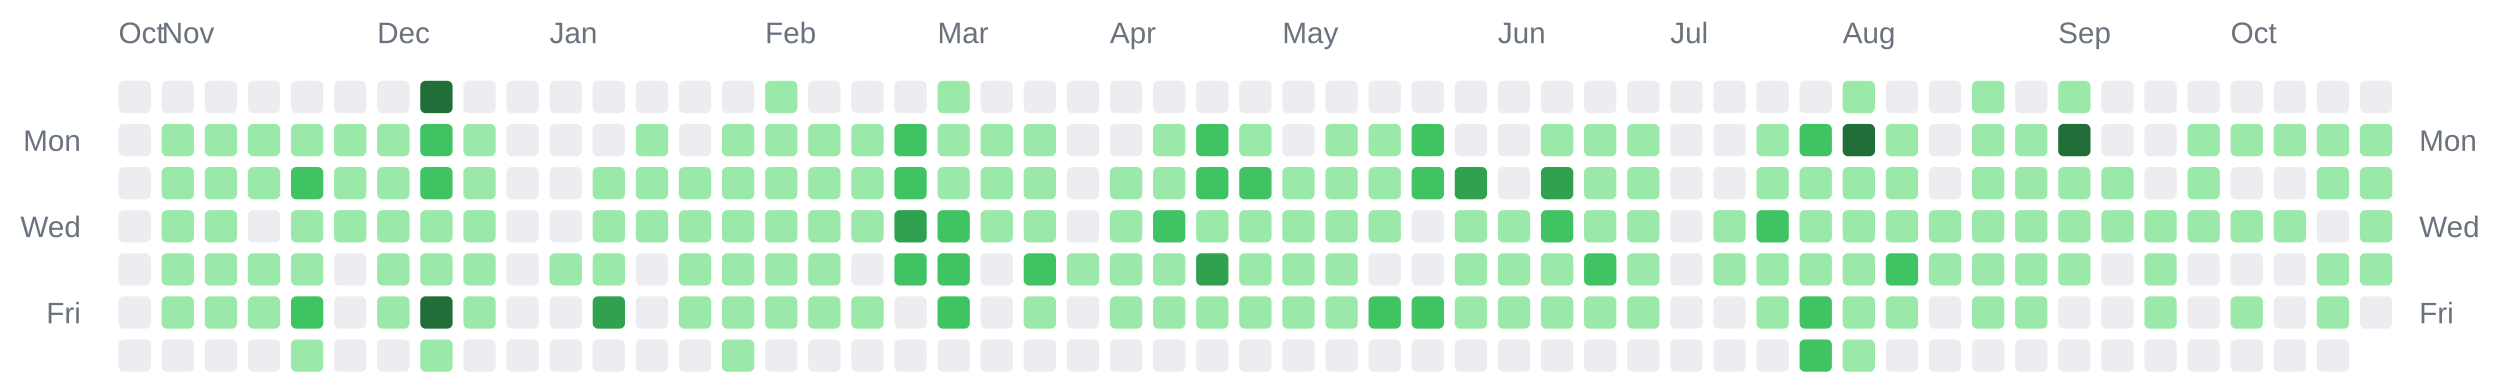
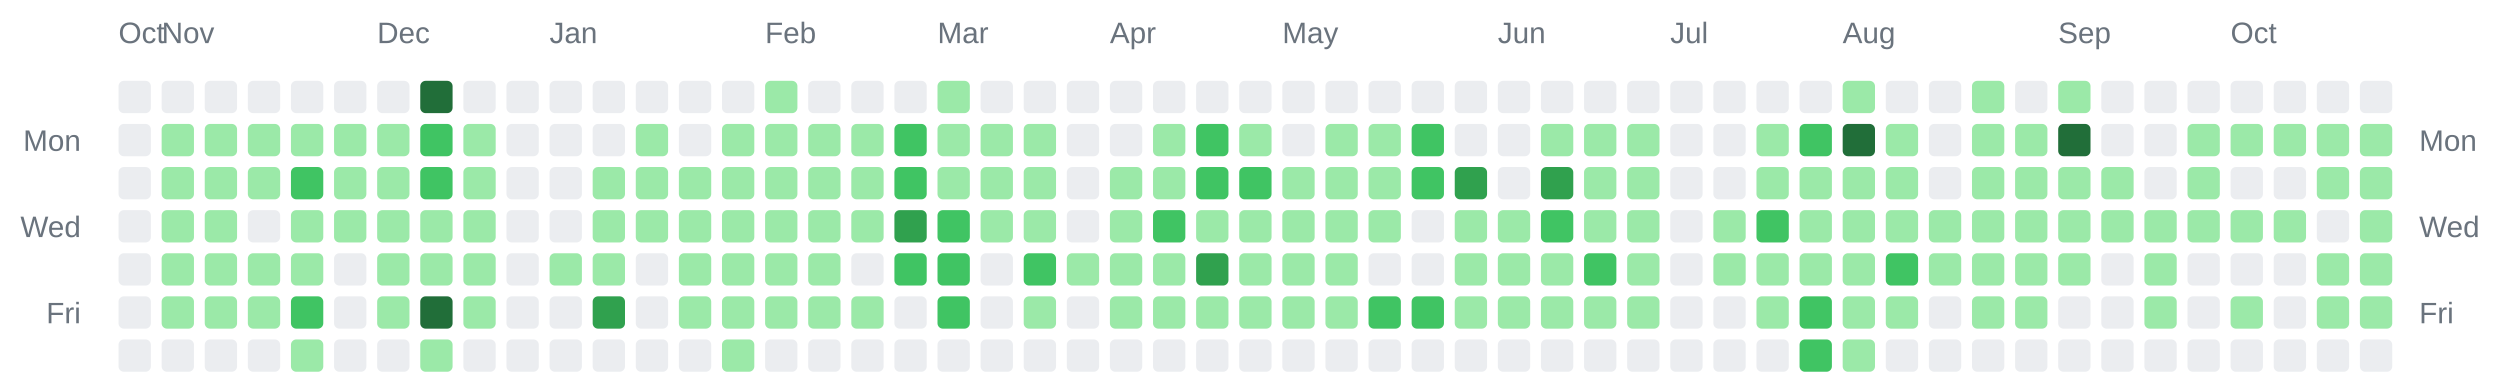
<svg xmlns="http://www.w3.org/2000/svg" width="928" height="142" viewBox="0 0 928 142" role="img" aria-label="Combined contributions calendar for donken and donken-lilly">
  <rect width="100%" height="100%" fill="transparent" /> // regular
  
  
  
  <text x="44" y="16" font-family="Arial, Helvetica, sans-serif" font-size="11" fill="#6a737d">Oct</text>
  <text x="60" y="16" font-family="Arial, Helvetica, sans-serif" font-size="11" fill="#6a737d">Nov</text>
  <text x="140" y="16" font-family="Arial, Helvetica, sans-serif" font-size="11" fill="#6a737d">Dec</text>
  <text x="204" y="16" font-family="Arial, Helvetica, sans-serif" font-size="11" fill="#6a737d">Jan</text>
  <text x="284" y="16" font-family="Arial, Helvetica, sans-serif" font-size="11" fill="#6a737d">Feb</text>
  <text x="348" y="16" font-family="Arial, Helvetica, sans-serif" font-size="11" fill="#6a737d">Mar</text>
  <text x="412" y="16" font-family="Arial, Helvetica, sans-serif" font-size="11" fill="#6a737d">Apr</text>
  <text x="476" y="16" font-family="Arial, Helvetica, sans-serif" font-size="11" fill="#6a737d">May</text>
  <text x="556" y="16" font-family="Arial, Helvetica, sans-serif" font-size="11" fill="#6a737d">Jun</text>
  <text x="620" y="16" font-family="Arial, Helvetica, sans-serif" font-size="11" fill="#6a737d">Jul</text>
  <text x="684" y="16" font-family="Arial, Helvetica, sans-serif" font-size="11" fill="#6a737d">Aug</text>
  <text x="764" y="16" font-family="Arial, Helvetica, sans-serif" font-size="11" fill="#6a737d">Sep</text>
  <text x="828" y="16" font-family="Arial, Helvetica, sans-serif" font-size="11" fill="#6a737d">Oct</text>
  <text x="30" y="56" text-anchor="end" font-family="Arial, Helvetica, sans-serif" font-size="11" fill="#6a737d">Mon</text>
  <text x="898" y="56" text-anchor="start" font-family="Arial, Helvetica, sans-serif" font-size="11" fill="#6a737d">Mon</text>
  <text x="30" y="88" text-anchor="end" font-family="Arial, Helvetica, sans-serif" font-size="11" fill="#6a737d">Wed</text>
  <text x="898" y="88" text-anchor="start" font-family="Arial, Helvetica, sans-serif" font-size="11" fill="#6a737d">Wed</text>
  <text x="30" y="120" text-anchor="end" font-family="Arial, Helvetica, sans-serif" font-size="11" fill="#6a737d">Fri</text>
  <text x="898" y="120" text-anchor="start" font-family="Arial, Helvetica, sans-serif" font-size="11" fill="#6a737d">Fri</text>
  <rect x="44" y="30" width="12" height="12" rx="2" ry="2" fill="#ebedf0" />
  <rect x="44" y="46" width="12" height="12" rx="2" ry="2" fill="#ebedf0" />
  <rect x="44" y="62" width="12" height="12" rx="2" ry="2" fill="#ebedf0" />
  <rect x="44" y="78" width="12" height="12" rx="2" ry="2" fill="#ebedf0" />
  <rect x="44" y="94" width="12" height="12" rx="2" ry="2" fill="#ebedf0" />
  <rect x="44" y="110" width="12" height="12" rx="2" ry="2" fill="#ebedf0" />
  <rect x="44" y="126" width="12" height="12" rx="2" ry="2" fill="#ebedf0" />
  <rect x="60" y="30" width="12" height="12" rx="2" ry="2" fill="#ebedf0" />
  <rect x="60" y="46" width="12" height="12" rx="2" ry="2" fill="#9be9a8" />
  <rect x="60" y="62" width="12" height="12" rx="2" ry="2" fill="#9be9a8" />
  <rect x="60" y="78" width="12" height="12" rx="2" ry="2" fill="#9be9a8" />
  <rect x="60" y="94" width="12" height="12" rx="2" ry="2" fill="#9be9a8" />
  <rect x="60" y="110" width="12" height="12" rx="2" ry="2" fill="#9be9a8" />
  <rect x="60" y="126" width="12" height="12" rx="2" ry="2" fill="#ebedf0" />
  <rect x="76" y="30" width="12" height="12" rx="2" ry="2" fill="#ebedf0" />
  <rect x="76" y="46" width="12" height="12" rx="2" ry="2" fill="#9be9a8" />
  <rect x="76" y="62" width="12" height="12" rx="2" ry="2" fill="#9be9a8" />
  <rect x="76" y="78" width="12" height="12" rx="2" ry="2" fill="#9be9a8" />
  <rect x="76" y="94" width="12" height="12" rx="2" ry="2" fill="#9be9a8" />
  <rect x="76" y="110" width="12" height="12" rx="2" ry="2" fill="#9be9a8" />
  <rect x="76" y="126" width="12" height="12" rx="2" ry="2" fill="#ebedf0" />
  <rect x="92" y="30" width="12" height="12" rx="2" ry="2" fill="#ebedf0" />
  <rect x="92" y="46" width="12" height="12" rx="2" ry="2" fill="#9be9a8" />
  <rect x="92" y="62" width="12" height="12" rx="2" ry="2" fill="#9be9a8" />
  <rect x="92" y="78" width="12" height="12" rx="2" ry="2" fill="#ebedf0" />
  <rect x="92" y="94" width="12" height="12" rx="2" ry="2" fill="#9be9a8" />
  <rect x="92" y="110" width="12" height="12" rx="2" ry="2" fill="#9be9a8" />
  <rect x="92" y="126" width="12" height="12" rx="2" ry="2" fill="#ebedf0" />
  <rect x="108" y="30" width="12" height="12" rx="2" ry="2" fill="#ebedf0" />
  <rect x="108" y="46" width="12" height="12" rx="2" ry="2" fill="#9be9a8" />
  <rect x="108" y="62" width="12" height="12" rx="2" ry="2" fill="#40c463" />
  <rect x="108" y="78" width="12" height="12" rx="2" ry="2" fill="#9be9a8" />
  <rect x="108" y="94" width="12" height="12" rx="2" ry="2" fill="#9be9a8" />
  <rect x="108" y="110" width="12" height="12" rx="2" ry="2" fill="#40c463" />
  <rect x="108" y="126" width="12" height="12" rx="2" ry="2" fill="#9be9a8" />
  <rect x="124" y="30" width="12" height="12" rx="2" ry="2" fill="#ebedf0" />
  <rect x="124" y="46" width="12" height="12" rx="2" ry="2" fill="#9be9a8" />
  <rect x="124" y="62" width="12" height="12" rx="2" ry="2" fill="#9be9a8" />
  <rect x="124" y="78" width="12" height="12" rx="2" ry="2" fill="#9be9a8" />
  <rect x="124" y="94" width="12" height="12" rx="2" ry="2" fill="#ebedf0" />
  <rect x="124" y="110" width="12" height="12" rx="2" ry="2" fill="#ebedf0" />
  <rect x="124" y="126" width="12" height="12" rx="2" ry="2" fill="#ebedf0" />
  <rect x="140" y="30" width="12" height="12" rx="2" ry="2" fill="#ebedf0" />
  <rect x="140" y="46" width="12" height="12" rx="2" ry="2" fill="#9be9a8" />
  <rect x="140" y="62" width="12" height="12" rx="2" ry="2" fill="#9be9a8" />
  <rect x="140" y="78" width="12" height="12" rx="2" ry="2" fill="#9be9a8" />
  <rect x="140" y="94" width="12" height="12" rx="2" ry="2" fill="#9be9a8" />
  <rect x="140" y="110" width="12" height="12" rx="2" ry="2" fill="#9be9a8" />
  <rect x="140" y="126" width="12" height="12" rx="2" ry="2" fill="#ebedf0" />
  <rect x="156" y="30" width="12" height="12" rx="2" ry="2" fill="#216e39" />
  <rect x="156" y="46" width="12" height="12" rx="2" ry="2" fill="#40c463" />
  <rect x="156" y="62" width="12" height="12" rx="2" ry="2" fill="#40c463" />
  <rect x="156" y="78" width="12" height="12" rx="2" ry="2" fill="#9be9a8" />
  <rect x="156" y="94" width="12" height="12" rx="2" ry="2" fill="#9be9a8" />
  <rect x="156" y="110" width="12" height="12" rx="2" ry="2" fill="#216e39" />
  <rect x="156" y="126" width="12" height="12" rx="2" ry="2" fill="#9be9a8" />
  <rect x="172" y="30" width="12" height="12" rx="2" ry="2" fill="#ebedf0" />
  <rect x="172" y="46" width="12" height="12" rx="2" ry="2" fill="#9be9a8" />
  <rect x="172" y="62" width="12" height="12" rx="2" ry="2" fill="#9be9a8" />
  <rect x="172" y="78" width="12" height="12" rx="2" ry="2" fill="#9be9a8" />
  <rect x="172" y="94" width="12" height="12" rx="2" ry="2" fill="#9be9a8" />
  <rect x="172" y="110" width="12" height="12" rx="2" ry="2" fill="#9be9a8" />
  <rect x="172" y="126" width="12" height="12" rx="2" ry="2" fill="#ebedf0" />
  <rect x="188" y="30" width="12" height="12" rx="2" ry="2" fill="#ebedf0" />
  <rect x="188" y="46" width="12" height="12" rx="2" ry="2" fill="#ebedf0" />
  <rect x="188" y="62" width="12" height="12" rx="2" ry="2" fill="#ebedf0" />
  <rect x="188" y="78" width="12" height="12" rx="2" ry="2" fill="#ebedf0" />
  <rect x="188" y="94" width="12" height="12" rx="2" ry="2" fill="#ebedf0" />
  <rect x="188" y="110" width="12" height="12" rx="2" ry="2" fill="#ebedf0" />
  <rect x="188" y="126" width="12" height="12" rx="2" ry="2" fill="#ebedf0" />
  <rect x="204" y="30" width="12" height="12" rx="2" ry="2" fill="#ebedf0" />
  <rect x="204" y="46" width="12" height="12" rx="2" ry="2" fill="#ebedf0" />
  <rect x="204" y="62" width="12" height="12" rx="2" ry="2" fill="#ebedf0" />
  <rect x="204" y="78" width="12" height="12" rx="2" ry="2" fill="#ebedf0" />
  <rect x="204" y="94" width="12" height="12" rx="2" ry="2" fill="#9be9a8" />
  <rect x="204" y="110" width="12" height="12" rx="2" ry="2" fill="#ebedf0" />
  <rect x="204" y="126" width="12" height="12" rx="2" ry="2" fill="#ebedf0" />
  <rect x="220" y="30" width="12" height="12" rx="2" ry="2" fill="#ebedf0" />
  <rect x="220" y="46" width="12" height="12" rx="2" ry="2" fill="#ebedf0" />
  <rect x="220" y="62" width="12" height="12" rx="2" ry="2" fill="#9be9a8" />
  <rect x="220" y="78" width="12" height="12" rx="2" ry="2" fill="#9be9a8" />
  <rect x="220" y="94" width="12" height="12" rx="2" ry="2" fill="#9be9a8" />
  <rect x="220" y="110" width="12" height="12" rx="2" ry="2" fill="#30a14e" />
  <rect x="220" y="126" width="12" height="12" rx="2" ry="2" fill="#ebedf0" />
  <rect x="236" y="30" width="12" height="12" rx="2" ry="2" fill="#ebedf0" />
  <rect x="236" y="46" width="12" height="12" rx="2" ry="2" fill="#9be9a8" />
  <rect x="236" y="62" width="12" height="12" rx="2" ry="2" fill="#9be9a8" />
  <rect x="236" y="78" width="12" height="12" rx="2" ry="2" fill="#9be9a8" />
  <rect x="236" y="94" width="12" height="12" rx="2" ry="2" fill="#ebedf0" />
  <rect x="236" y="110" width="12" height="12" rx="2" ry="2" fill="#ebedf0" />
  <rect x="236" y="126" width="12" height="12" rx="2" ry="2" fill="#ebedf0" />
  <rect x="252" y="30" width="12" height="12" rx="2" ry="2" fill="#ebedf0" />
  <rect x="252" y="46" width="12" height="12" rx="2" ry="2" fill="#ebedf0" />
  <rect x="252" y="62" width="12" height="12" rx="2" ry="2" fill="#9be9a8" />
  <rect x="252" y="78" width="12" height="12" rx="2" ry="2" fill="#9be9a8" />
  <rect x="252" y="94" width="12" height="12" rx="2" ry="2" fill="#9be9a8" />
  <rect x="252" y="110" width="12" height="12" rx="2" ry="2" fill="#9be9a8" />
  <rect x="252" y="126" width="12" height="12" rx="2" ry="2" fill="#ebedf0" />
  <rect x="268" y="30" width="12" height="12" rx="2" ry="2" fill="#ebedf0" />
  <rect x="268" y="46" width="12" height="12" rx="2" ry="2" fill="#9be9a8" />
  <rect x="268" y="62" width="12" height="12" rx="2" ry="2" fill="#9be9a8" />
  <rect x="268" y="78" width="12" height="12" rx="2" ry="2" fill="#9be9a8" />
  <rect x="268" y="94" width="12" height="12" rx="2" ry="2" fill="#9be9a8" />
  <rect x="268" y="110" width="12" height="12" rx="2" ry="2" fill="#9be9a8" />
  <rect x="268" y="126" width="12" height="12" rx="2" ry="2" fill="#9be9a8" />
  <rect x="284" y="30" width="12" height="12" rx="2" ry="2" fill="#9be9a8" />
  <rect x="284" y="46" width="12" height="12" rx="2" ry="2" fill="#9be9a8" />
  <rect x="284" y="62" width="12" height="12" rx="2" ry="2" fill="#9be9a8" />
  <rect x="284" y="78" width="12" height="12" rx="2" ry="2" fill="#9be9a8" />
  <rect x="284" y="94" width="12" height="12" rx="2" ry="2" fill="#9be9a8" />
  <rect x="284" y="110" width="12" height="12" rx="2" ry="2" fill="#9be9a8" />
  <rect x="284" y="126" width="12" height="12" rx="2" ry="2" fill="#ebedf0" />
  <rect x="300" y="30" width="12" height="12" rx="2" ry="2" fill="#ebedf0" />
  <rect x="300" y="46" width="12" height="12" rx="2" ry="2" fill="#9be9a8" />
  <rect x="300" y="62" width="12" height="12" rx="2" ry="2" fill="#9be9a8" />
  <rect x="300" y="78" width="12" height="12" rx="2" ry="2" fill="#9be9a8" />
  <rect x="300" y="94" width="12" height="12" rx="2" ry="2" fill="#9be9a8" />
  <rect x="300" y="110" width="12" height="12" rx="2" ry="2" fill="#9be9a8" />
  <rect x="300" y="126" width="12" height="12" rx="2" ry="2" fill="#ebedf0" />
  <rect x="316" y="30" width="12" height="12" rx="2" ry="2" fill="#ebedf0" />
  <rect x="316" y="46" width="12" height="12" rx="2" ry="2" fill="#9be9a8" />
  <rect x="316" y="62" width="12" height="12" rx="2" ry="2" fill="#9be9a8" />
  <rect x="316" y="78" width="12" height="12" rx="2" ry="2" fill="#9be9a8" />
  <rect x="316" y="94" width="12" height="12" rx="2" ry="2" fill="#ebedf0" />
  <rect x="316" y="110" width="12" height="12" rx="2" ry="2" fill="#9be9a8" />
  <rect x="316" y="126" width="12" height="12" rx="2" ry="2" fill="#ebedf0" />
  <rect x="332" y="30" width="12" height="12" rx="2" ry="2" fill="#ebedf0" />
  <rect x="332" y="46" width="12" height="12" rx="2" ry="2" fill="#40c463" />
  <rect x="332" y="62" width="12" height="12" rx="2" ry="2" fill="#40c463" />
  <rect x="332" y="78" width="12" height="12" rx="2" ry="2" fill="#30a14e" />
  <rect x="332" y="94" width="12" height="12" rx="2" ry="2" fill="#40c463" />
  <rect x="332" y="110" width="12" height="12" rx="2" ry="2" fill="#ebedf0" />
  <rect x="332" y="126" width="12" height="12" rx="2" ry="2" fill="#ebedf0" />
  <rect x="348" y="30" width="12" height="12" rx="2" ry="2" fill="#9be9a8" />
  <rect x="348" y="46" width="12" height="12" rx="2" ry="2" fill="#9be9a8" />
  <rect x="348" y="62" width="12" height="12" rx="2" ry="2" fill="#9be9a8" />
  <rect x="348" y="78" width="12" height="12" rx="2" ry="2" fill="#40c463" />
  <rect x="348" y="94" width="12" height="12" rx="2" ry="2" fill="#40c463" />
  <rect x="348" y="110" width="12" height="12" rx="2" ry="2" fill="#40c463" />
  <rect x="348" y="126" width="12" height="12" rx="2" ry="2" fill="#ebedf0" />
  <rect x="364" y="30" width="12" height="12" rx="2" ry="2" fill="#ebedf0" />
  <rect x="364" y="46" width="12" height="12" rx="2" ry="2" fill="#9be9a8" />
  <rect x="364" y="62" width="12" height="12" rx="2" ry="2" fill="#9be9a8" />
  <rect x="364" y="78" width="12" height="12" rx="2" ry="2" fill="#9be9a8" />
  <rect x="364" y="94" width="12" height="12" rx="2" ry="2" fill="#ebedf0" />
  <rect x="364" y="110" width="12" height="12" rx="2" ry="2" fill="#ebedf0" />
  <rect x="364" y="126" width="12" height="12" rx="2" ry="2" fill="#ebedf0" />
  <rect x="380" y="30" width="12" height="12" rx="2" ry="2" fill="#ebedf0" />
  <rect x="380" y="46" width="12" height="12" rx="2" ry="2" fill="#9be9a8" />
  <rect x="380" y="62" width="12" height="12" rx="2" ry="2" fill="#9be9a8" />
  <rect x="380" y="78" width="12" height="12" rx="2" ry="2" fill="#9be9a8" />
  <rect x="380" y="94" width="12" height="12" rx="2" ry="2" fill="#40c463" />
  <rect x="380" y="110" width="12" height="12" rx="2" ry="2" fill="#9be9a8" />
  <rect x="380" y="126" width="12" height="12" rx="2" ry="2" fill="#ebedf0" />
  <rect x="396" y="30" width="12" height="12" rx="2" ry="2" fill="#ebedf0" />
  <rect x="396" y="46" width="12" height="12" rx="2" ry="2" fill="#ebedf0" />
  <rect x="396" y="62" width="12" height="12" rx="2" ry="2" fill="#ebedf0" />
  <rect x="396" y="78" width="12" height="12" rx="2" ry="2" fill="#ebedf0" />
  <rect x="396" y="94" width="12" height="12" rx="2" ry="2" fill="#9be9a8" />
  <rect x="396" y="110" width="12" height="12" rx="2" ry="2" fill="#ebedf0" />
  <rect x="396" y="126" width="12" height="12" rx="2" ry="2" fill="#ebedf0" />
  <rect x="412" y="30" width="12" height="12" rx="2" ry="2" fill="#ebedf0" />
  <rect x="412" y="46" width="12" height="12" rx="2" ry="2" fill="#ebedf0" />
  <rect x="412" y="62" width="12" height="12" rx="2" ry="2" fill="#9be9a8" />
  <rect x="412" y="78" width="12" height="12" rx="2" ry="2" fill="#9be9a8" />
  <rect x="412" y="94" width="12" height="12" rx="2" ry="2" fill="#9be9a8" />
  <rect x="412" y="110" width="12" height="12" rx="2" ry="2" fill="#9be9a8" />
  <rect x="412" y="126" width="12" height="12" rx="2" ry="2" fill="#ebedf0" />
  <rect x="428" y="30" width="12" height="12" rx="2" ry="2" fill="#ebedf0" />
  <rect x="428" y="46" width="12" height="12" rx="2" ry="2" fill="#9be9a8" />
  <rect x="428" y="62" width="12" height="12" rx="2" ry="2" fill="#9be9a8" />
  <rect x="428" y="78" width="12" height="12" rx="2" ry="2" fill="#40c463" />
  <rect x="428" y="94" width="12" height="12" rx="2" ry="2" fill="#9be9a8" />
  <rect x="428" y="110" width="12" height="12" rx="2" ry="2" fill="#9be9a8" />
  <rect x="428" y="126" width="12" height="12" rx="2" ry="2" fill="#ebedf0" />
  <rect x="444" y="30" width="12" height="12" rx="2" ry="2" fill="#ebedf0" />
  <rect x="444" y="46" width="12" height="12" rx="2" ry="2" fill="#40c463" />
  <rect x="444" y="62" width="12" height="12" rx="2" ry="2" fill="#40c463" />
  <rect x="444" y="78" width="12" height="12" rx="2" ry="2" fill="#9be9a8" />
  <rect x="444" y="94" width="12" height="12" rx="2" ry="2" fill="#30a14e" />
  <rect x="444" y="110" width="12" height="12" rx="2" ry="2" fill="#9be9a8" />
  <rect x="444" y="126" width="12" height="12" rx="2" ry="2" fill="#ebedf0" />
  <rect x="460" y="30" width="12" height="12" rx="2" ry="2" fill="#ebedf0" />
  <rect x="460" y="46" width="12" height="12" rx="2" ry="2" fill="#9be9a8" />
  <rect x="460" y="62" width="12" height="12" rx="2" ry="2" fill="#40c463" />
  <rect x="460" y="78" width="12" height="12" rx="2" ry="2" fill="#9be9a8" />
  <rect x="460" y="94" width="12" height="12" rx="2" ry="2" fill="#9be9a8" />
  <rect x="460" y="110" width="12" height="12" rx="2" ry="2" fill="#9be9a8" />
  <rect x="460" y="126" width="12" height="12" rx="2" ry="2" fill="#ebedf0" />
  <rect x="476" y="30" width="12" height="12" rx="2" ry="2" fill="#ebedf0" />
  <rect x="476" y="46" width="12" height="12" rx="2" ry="2" fill="#ebedf0" />
  <rect x="476" y="62" width="12" height="12" rx="2" ry="2" fill="#9be9a8" />
  <rect x="476" y="78" width="12" height="12" rx="2" ry="2" fill="#9be9a8" />
  <rect x="476" y="94" width="12" height="12" rx="2" ry="2" fill="#9be9a8" />
  <rect x="476" y="110" width="12" height="12" rx="2" ry="2" fill="#9be9a8" />
  <rect x="476" y="126" width="12" height="12" rx="2" ry="2" fill="#ebedf0" />
  <rect x="492" y="30" width="12" height="12" rx="2" ry="2" fill="#ebedf0" />
  <rect x="492" y="46" width="12" height="12" rx="2" ry="2" fill="#9be9a8" />
  <rect x="492" y="62" width="12" height="12" rx="2" ry="2" fill="#9be9a8" />
  <rect x="492" y="78" width="12" height="12" rx="2" ry="2" fill="#9be9a8" />
  <rect x="492" y="94" width="12" height="12" rx="2" ry="2" fill="#9be9a8" />
  <rect x="492" y="110" width="12" height="12" rx="2" ry="2" fill="#9be9a8" />
  <rect x="492" y="126" width="12" height="12" rx="2" ry="2" fill="#ebedf0" />
  <rect x="508" y="30" width="12" height="12" rx="2" ry="2" fill="#ebedf0" />
  <rect x="508" y="46" width="12" height="12" rx="2" ry="2" fill="#9be9a8" />
  <rect x="508" y="62" width="12" height="12" rx="2" ry="2" fill="#9be9a8" />
  <rect x="508" y="78" width="12" height="12" rx="2" ry="2" fill="#9be9a8" />
  <rect x="508" y="94" width="12" height="12" rx="2" ry="2" fill="#ebedf0" />
  <rect x="508" y="110" width="12" height="12" rx="2" ry="2" fill="#40c463" />
  <rect x="508" y="126" width="12" height="12" rx="2" ry="2" fill="#ebedf0" />
  <rect x="524" y="30" width="12" height="12" rx="2" ry="2" fill="#ebedf0" />
  <rect x="524" y="46" width="12" height="12" rx="2" ry="2" fill="#40c463" />
  <rect x="524" y="62" width="12" height="12" rx="2" ry="2" fill="#40c463" />
  <rect x="524" y="78" width="12" height="12" rx="2" ry="2" fill="#ebedf0" />
  <rect x="524" y="94" width="12" height="12" rx="2" ry="2" fill="#ebedf0" />
  <rect x="524" y="110" width="12" height="12" rx="2" ry="2" fill="#40c463" />
  <rect x="524" y="126" width="12" height="12" rx="2" ry="2" fill="#ebedf0" />
  <rect x="540" y="30" width="12" height="12" rx="2" ry="2" fill="#ebedf0" />
  <rect x="540" y="46" width="12" height="12" rx="2" ry="2" fill="#ebedf0" />
  <rect x="540" y="62" width="12" height="12" rx="2" ry="2" fill="#30a14e" />
  <rect x="540" y="78" width="12" height="12" rx="2" ry="2" fill="#9be9a8" />
  <rect x="540" y="94" width="12" height="12" rx="2" ry="2" fill="#9be9a8" />
  <rect x="540" y="110" width="12" height="12" rx="2" ry="2" fill="#9be9a8" />
  <rect x="540" y="126" width="12" height="12" rx="2" ry="2" fill="#ebedf0" />
  <rect x="556" y="30" width="12" height="12" rx="2" ry="2" fill="#ebedf0" />
  <rect x="556" y="46" width="12" height="12" rx="2" ry="2" fill="#ebedf0" />
  <rect x="556" y="62" width="12" height="12" rx="2" ry="2" fill="#ebedf0" />
  <rect x="556" y="78" width="12" height="12" rx="2" ry="2" fill="#9be9a8" />
  <rect x="556" y="94" width="12" height="12" rx="2" ry="2" fill="#9be9a8" />
  <rect x="556" y="110" width="12" height="12" rx="2" ry="2" fill="#9be9a8" />
  <rect x="556" y="126" width="12" height="12" rx="2" ry="2" fill="#ebedf0" />
  <rect x="572" y="30" width="12" height="12" rx="2" ry="2" fill="#ebedf0" />
  <rect x="572" y="46" width="12" height="12" rx="2" ry="2" fill="#9be9a8" />
  <rect x="572" y="62" width="12" height="12" rx="2" ry="2" fill="#30a14e" />
  <rect x="572" y="78" width="12" height="12" rx="2" ry="2" fill="#40c463" />
  <rect x="572" y="94" width="12" height="12" rx="2" ry="2" fill="#9be9a8" />
  <rect x="572" y="110" width="12" height="12" rx="2" ry="2" fill="#9be9a8" />
  <rect x="572" y="126" width="12" height="12" rx="2" ry="2" fill="#ebedf0" />
  <rect x="588" y="30" width="12" height="12" rx="2" ry="2" fill="#ebedf0" />
  <rect x="588" y="46" width="12" height="12" rx="2" ry="2" fill="#9be9a8" />
  <rect x="588" y="62" width="12" height="12" rx="2" ry="2" fill="#9be9a8" />
  <rect x="588" y="78" width="12" height="12" rx="2" ry="2" fill="#9be9a8" />
  <rect x="588" y="94" width="12" height="12" rx="2" ry="2" fill="#40c463" />
  <rect x="588" y="110" width="12" height="12" rx="2" ry="2" fill="#9be9a8" />
  <rect x="588" y="126" width="12" height="12" rx="2" ry="2" fill="#ebedf0" />
  <rect x="604" y="30" width="12" height="12" rx="2" ry="2" fill="#ebedf0" />
  <rect x="604" y="46" width="12" height="12" rx="2" ry="2" fill="#9be9a8" />
  <rect x="604" y="62" width="12" height="12" rx="2" ry="2" fill="#9be9a8" />
  <rect x="604" y="78" width="12" height="12" rx="2" ry="2" fill="#9be9a8" />
  <rect x="604" y="94" width="12" height="12" rx="2" ry="2" fill="#9be9a8" />
  <rect x="604" y="110" width="12" height="12" rx="2" ry="2" fill="#9be9a8" />
  <rect x="604" y="126" width="12" height="12" rx="2" ry="2" fill="#ebedf0" />
  <rect x="620" y="30" width="12" height="12" rx="2" ry="2" fill="#ebedf0" />
  <rect x="620" y="46" width="12" height="12" rx="2" ry="2" fill="#ebedf0" />
  <rect x="620" y="62" width="12" height="12" rx="2" ry="2" fill="#ebedf0" />
  <rect x="620" y="78" width="12" height="12" rx="2" ry="2" fill="#ebedf0" />
  <rect x="620" y="94" width="12" height="12" rx="2" ry="2" fill="#ebedf0" />
  <rect x="620" y="110" width="12" height="12" rx="2" ry="2" fill="#ebedf0" />
  <rect x="620" y="126" width="12" height="12" rx="2" ry="2" fill="#ebedf0" />
  <rect x="636" y="30" width="12" height="12" rx="2" ry="2" fill="#ebedf0" />
  <rect x="636" y="46" width="12" height="12" rx="2" ry="2" fill="#ebedf0" />
  <rect x="636" y="62" width="12" height="12" rx="2" ry="2" fill="#ebedf0" />
  <rect x="636" y="78" width="12" height="12" rx="2" ry="2" fill="#9be9a8" />
  <rect x="636" y="94" width="12" height="12" rx="2" ry="2" fill="#9be9a8" />
  <rect x="636" y="110" width="12" height="12" rx="2" ry="2" fill="#ebedf0" />
  <rect x="636" y="126" width="12" height="12" rx="2" ry="2" fill="#ebedf0" />
  <rect x="652" y="30" width="12" height="12" rx="2" ry="2" fill="#ebedf0" />
  <rect x="652" y="46" width="12" height="12" rx="2" ry="2" fill="#9be9a8" />
  <rect x="652" y="62" width="12" height="12" rx="2" ry="2" fill="#9be9a8" />
  <rect x="652" y="78" width="12" height="12" rx="2" ry="2" fill="#40c463" />
  <rect x="652" y="94" width="12" height="12" rx="2" ry="2" fill="#9be9a8" />
  <rect x="652" y="110" width="12" height="12" rx="2" ry="2" fill="#9be9a8" />
  <rect x="652" y="126" width="12" height="12" rx="2" ry="2" fill="#ebedf0" />
  <rect x="668" y="30" width="12" height="12" rx="2" ry="2" fill="#ebedf0" />
  <rect x="668" y="46" width="12" height="12" rx="2" ry="2" fill="#40c463" />
  <rect x="668" y="62" width="12" height="12" rx="2" ry="2" fill="#9be9a8" />
  <rect x="668" y="78" width="12" height="12" rx="2" ry="2" fill="#9be9a8" />
  <rect x="668" y="94" width="12" height="12" rx="2" ry="2" fill="#9be9a8" />
  <rect x="668" y="110" width="12" height="12" rx="2" ry="2" fill="#40c463" />
  <rect x="668" y="126" width="12" height="12" rx="2" ry="2" fill="#40c463" />
  <rect x="684" y="30" width="12" height="12" rx="2" ry="2" fill="#9be9a8" />
  <rect x="684" y="46" width="12" height="12" rx="2" ry="2" fill="#216e39" />
  <rect x="684" y="62" width="12" height="12" rx="2" ry="2" fill="#9be9a8" />
  <rect x="684" y="78" width="12" height="12" rx="2" ry="2" fill="#9be9a8" />
  <rect x="684" y="94" width="12" height="12" rx="2" ry="2" fill="#9be9a8" />
  <rect x="684" y="110" width="12" height="12" rx="2" ry="2" fill="#9be9a8" />
  <rect x="684" y="126" width="12" height="12" rx="2" ry="2" fill="#9be9a8" />
  <rect x="700" y="30" width="12" height="12" rx="2" ry="2" fill="#ebedf0" />
  <rect x="700" y="46" width="12" height="12" rx="2" ry="2" fill="#9be9a8" />
  <rect x="700" y="62" width="12" height="12" rx="2" ry="2" fill="#9be9a8" />
  <rect x="700" y="78" width="12" height="12" rx="2" ry="2" fill="#9be9a8" />
  <rect x="700" y="94" width="12" height="12" rx="2" ry="2" fill="#40c463" />
  <rect x="700" y="110" width="12" height="12" rx="2" ry="2" fill="#9be9a8" />
  <rect x="700" y="126" width="12" height="12" rx="2" ry="2" fill="#ebedf0" />
  <rect x="716" y="30" width="12" height="12" rx="2" ry="2" fill="#ebedf0" />
  <rect x="716" y="46" width="12" height="12" rx="2" ry="2" fill="#ebedf0" />
  <rect x="716" y="62" width="12" height="12" rx="2" ry="2" fill="#ebedf0" />
  <rect x="716" y="78" width="12" height="12" rx="2" ry="2" fill="#9be9a8" />
  <rect x="716" y="94" width="12" height="12" rx="2" ry="2" fill="#9be9a8" />
  <rect x="716" y="110" width="12" height="12" rx="2" ry="2" fill="#ebedf0" />
  <rect x="716" y="126" width="12" height="12" rx="2" ry="2" fill="#ebedf0" />
  <rect x="732" y="30" width="12" height="12" rx="2" ry="2" fill="#9be9a8" />
  <rect x="732" y="46" width="12" height="12" rx="2" ry="2" fill="#9be9a8" />
  <rect x="732" y="62" width="12" height="12" rx="2" ry="2" fill="#9be9a8" />
  <rect x="732" y="78" width="12" height="12" rx="2" ry="2" fill="#9be9a8" />
  <rect x="732" y="94" width="12" height="12" rx="2" ry="2" fill="#9be9a8" />
  <rect x="732" y="110" width="12" height="12" rx="2" ry="2" fill="#9be9a8" />
  <rect x="732" y="126" width="12" height="12" rx="2" ry="2" fill="#ebedf0" />
  <rect x="748" y="30" width="12" height="12" rx="2" ry="2" fill="#ebedf0" />
  <rect x="748" y="46" width="12" height="12" rx="2" ry="2" fill="#9be9a8" />
  <rect x="748" y="62" width="12" height="12" rx="2" ry="2" fill="#9be9a8" />
  <rect x="748" y="78" width="12" height="12" rx="2" ry="2" fill="#9be9a8" />
  <rect x="748" y="94" width="12" height="12" rx="2" ry="2" fill="#9be9a8" />
  <rect x="748" y="110" width="12" height="12" rx="2" ry="2" fill="#9be9a8" />
  <rect x="748" y="126" width="12" height="12" rx="2" ry="2" fill="#ebedf0" />
  <rect x="764" y="30" width="12" height="12" rx="2" ry="2" fill="#9be9a8" />
  <rect x="764" y="46" width="12" height="12" rx="2" ry="2" fill="#216e39" />
  <rect x="764" y="62" width="12" height="12" rx="2" ry="2" fill="#9be9a8" />
  <rect x="764" y="78" width="12" height="12" rx="2" ry="2" fill="#9be9a8" />
  <rect x="764" y="94" width="12" height="12" rx="2" ry="2" fill="#9be9a8" />
  <rect x="764" y="110" width="12" height="12" rx="2" ry="2" fill="#ebedf0" />
  <rect x="764" y="126" width="12" height="12" rx="2" ry="2" fill="#ebedf0" />
  <rect x="780" y="30" width="12" height="12" rx="2" ry="2" fill="#ebedf0" />
  <rect x="780" y="46" width="12" height="12" rx="2" ry="2" fill="#ebedf0" />
  <rect x="780" y="62" width="12" height="12" rx="2" ry="2" fill="#9be9a8" />
  <rect x="780" y="78" width="12" height="12" rx="2" ry="2" fill="#9be9a8" />
  <rect x="780" y="94" width="12" height="12" rx="2" ry="2" fill="#ebedf0" />
  <rect x="780" y="110" width="12" height="12" rx="2" ry="2" fill="#ebedf0" />
  <rect x="780" y="126" width="12" height="12" rx="2" ry="2" fill="#ebedf0" />
  <rect x="796" y="30" width="12" height="12" rx="2" ry="2" fill="#ebedf0" />
  <rect x="796" y="46" width="12" height="12" rx="2" ry="2" fill="#ebedf0" />
  <rect x="796" y="62" width="12" height="12" rx="2" ry="2" fill="#ebedf0" />
  <rect x="796" y="78" width="12" height="12" rx="2" ry="2" fill="#9be9a8" />
  <rect x="796" y="94" width="12" height="12" rx="2" ry="2" fill="#9be9a8" />
  <rect x="796" y="110" width="12" height="12" rx="2" ry="2" fill="#9be9a8" />
  <rect x="796" y="126" width="12" height="12" rx="2" ry="2" fill="#ebedf0" />
  <rect x="812" y="30" width="12" height="12" rx="2" ry="2" fill="#ebedf0" />
  <rect x="812" y="46" width="12" height="12" rx="2" ry="2" fill="#9be9a8" />
  <rect x="812" y="62" width="12" height="12" rx="2" ry="2" fill="#9be9a8" />
  <rect x="812" y="78" width="12" height="12" rx="2" ry="2" fill="#9be9a8" />
  <rect x="812" y="94" width="12" height="12" rx="2" ry="2" fill="#ebedf0" />
  <rect x="812" y="110" width="12" height="12" rx="2" ry="2" fill="#ebedf0" />
  <rect x="812" y="126" width="12" height="12" rx="2" ry="2" fill="#ebedf0" />
  <rect x="828" y="30" width="12" height="12" rx="2" ry="2" fill="#ebedf0" />
  <rect x="828" y="46" width="12" height="12" rx="2" ry="2" fill="#9be9a8" />
  <rect x="828" y="62" width="12" height="12" rx="2" ry="2" fill="#ebedf0" />
  <rect x="828" y="78" width="12" height="12" rx="2" ry="2" fill="#9be9a8" />
  <rect x="828" y="94" width="12" height="12" rx="2" ry="2" fill="#ebedf0" />
  <rect x="828" y="110" width="12" height="12" rx="2" ry="2" fill="#9be9a8" />
  <rect x="828" y="126" width="12" height="12" rx="2" ry="2" fill="#ebedf0" />
  <rect x="844" y="30" width="12" height="12" rx="2" ry="2" fill="#ebedf0" />
  <rect x="844" y="46" width="12" height="12" rx="2" ry="2" fill="#9be9a8" />
  <rect x="844" y="62" width="12" height="12" rx="2" ry="2" fill="#ebedf0" />
  <rect x="844" y="78" width="12" height="12" rx="2" ry="2" fill="#9be9a8" />
  <rect x="844" y="94" width="12" height="12" rx="2" ry="2" fill="#ebedf0" />
  <rect x="844" y="110" width="12" height="12" rx="2" ry="2" fill="#ebedf0" />
  <rect x="844" y="126" width="12" height="12" rx="2" ry="2" fill="#ebedf0" />
  <rect x="860" y="30" width="12" height="12" rx="2" ry="2" fill="#ebedf0" />
  <rect x="860" y="46" width="12" height="12" rx="2" ry="2" fill="#9be9a8" />
  <rect x="860" y="62" width="12" height="12" rx="2" ry="2" fill="#9be9a8" />
  <rect x="860" y="78" width="12" height="12" rx="2" ry="2" fill="#ebedf0" />
  <rect x="860" y="94" width="12" height="12" rx="2" ry="2" fill="#9be9a8" />
  <rect x="860" y="110" width="12" height="12" rx="2" ry="2" fill="#9be9a8" />
  <rect x="860" y="126" width="12" height="12" rx="2" ry="2" fill="#ebedf0" />
  <rect x="876" y="30" width="12" height="12" rx="2" ry="2" fill="#ebedf0" />
  <rect x="876" y="46" width="12" height="12" rx="2" ry="2" fill="#9be9a8" />
  <rect x="876" y="62" width="12" height="12" rx="2" ry="2" fill="#9be9a8" />
  <rect x="876" y="78" width="12" height="12" rx="2" ry="2" fill="#9be9a8" />
  <rect x="876" y="94" width="12" height="12" rx="2" ry="2" fill="#9be9a8" />
-   <rect x="876" y="110" width="12" height="12" rx="2" ry="2" fill="#ebedf0" />
+   <rect x="876" y="110" width="12" height="12" rx="2" ry="2" fill="#9be9a8" />
+   <rect x="876" y="126" width="12" height="12" rx="2" ry="2" fill="#ebedf0" />
</svg>
